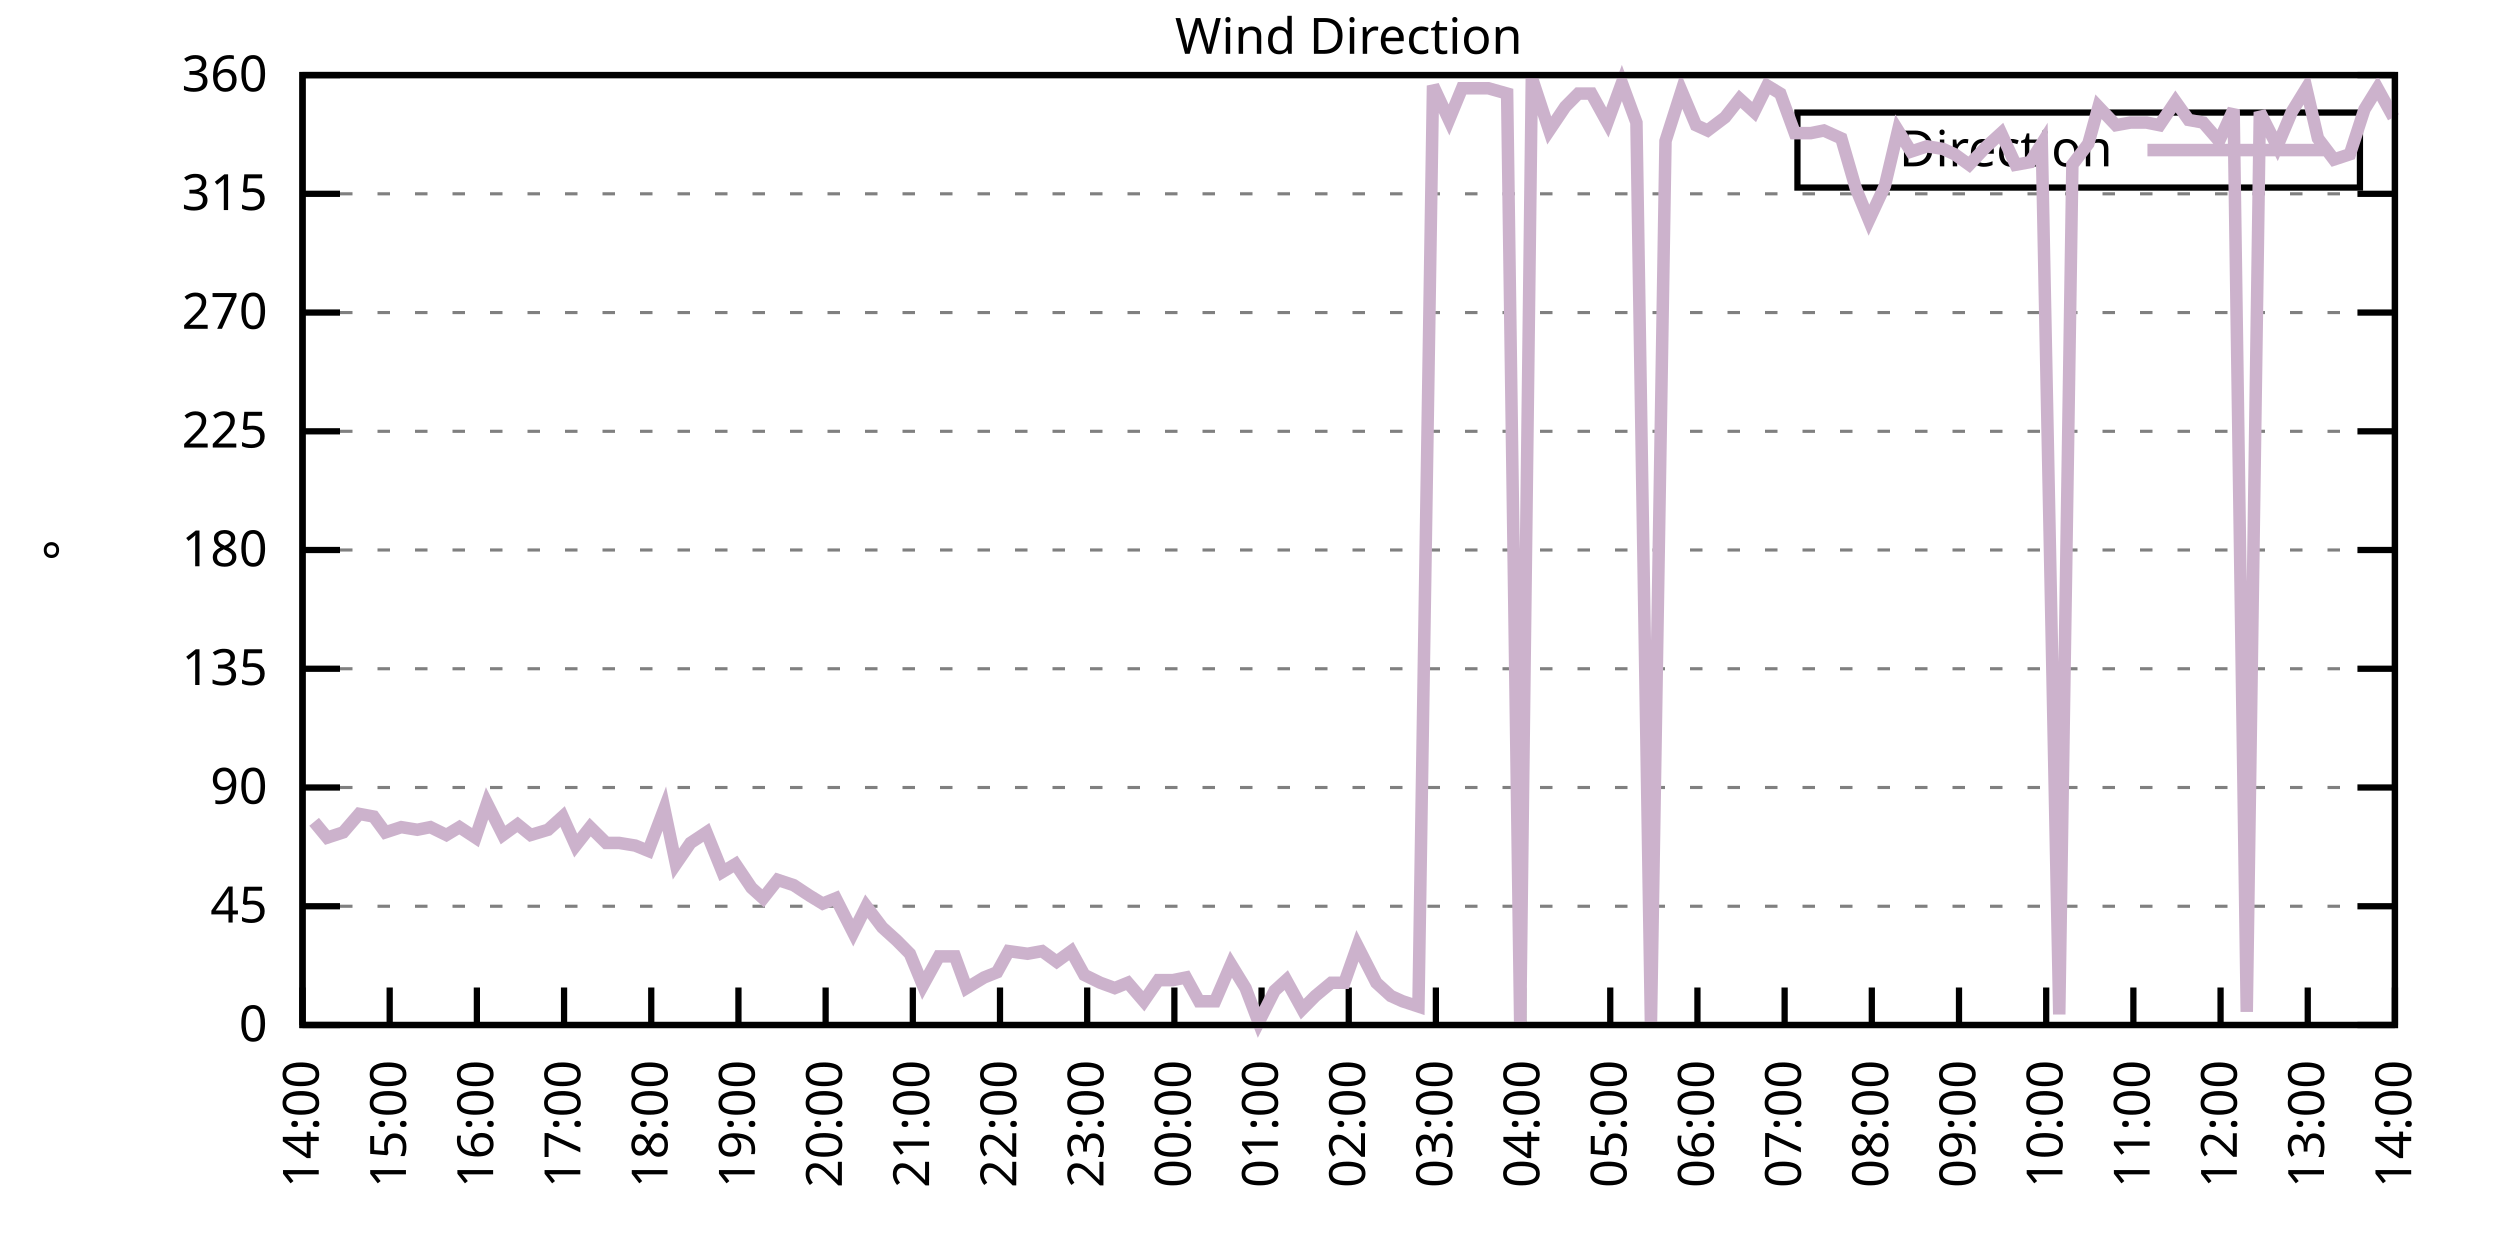
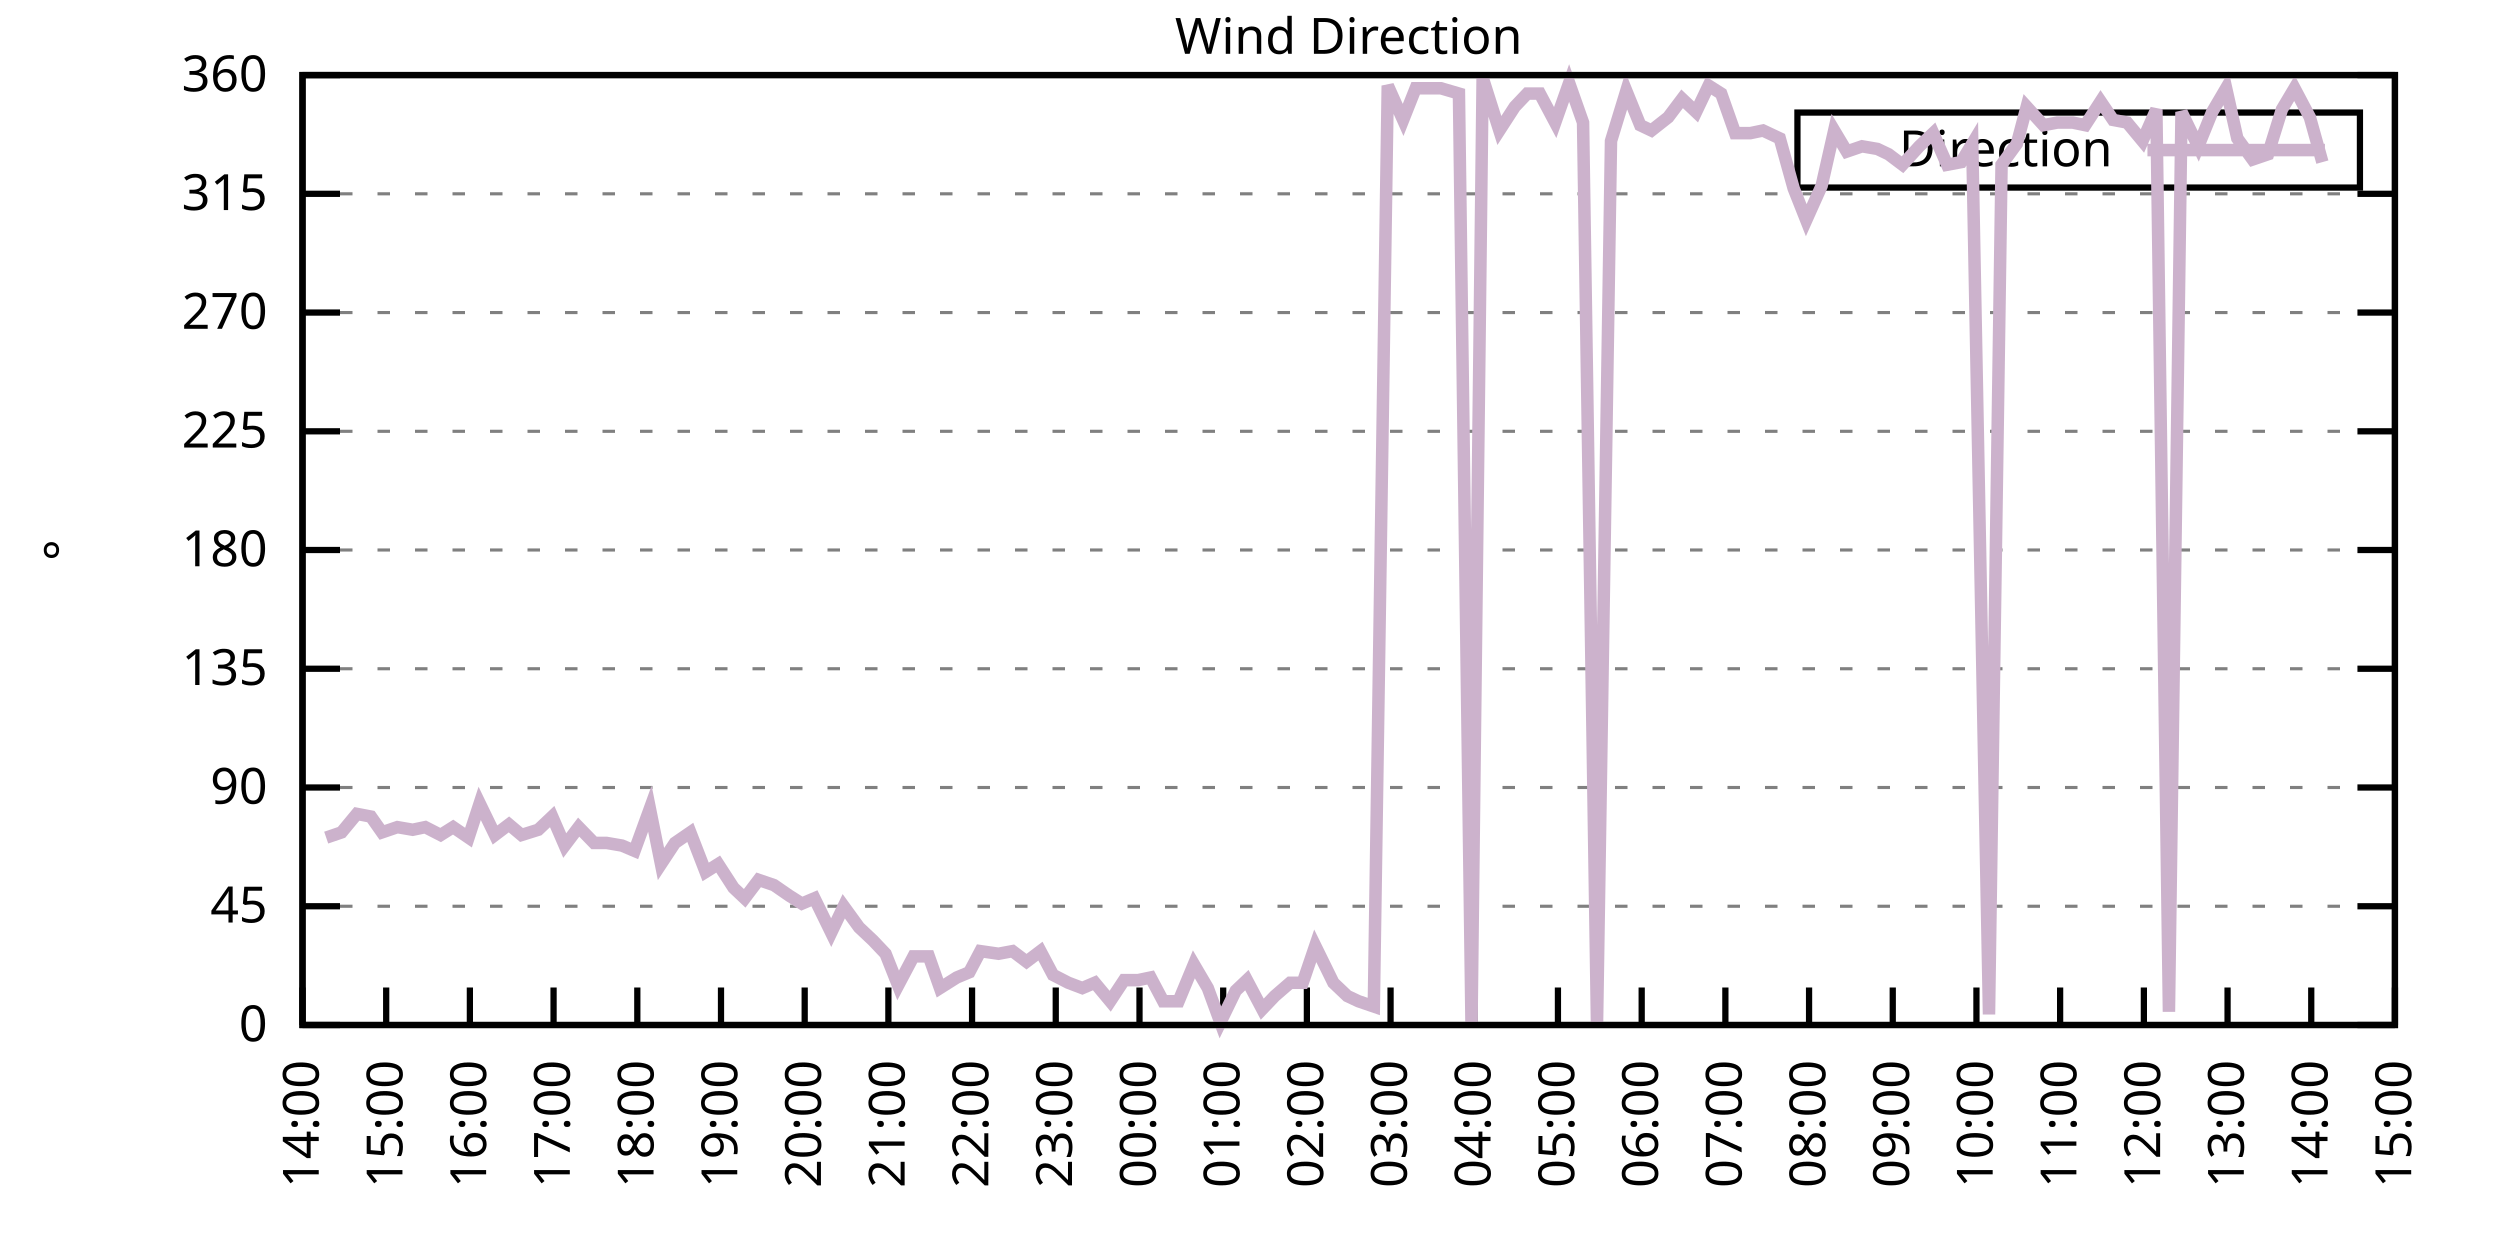
<svg xmlns="http://www.w3.org/2000/svg" xmlns:xlink="http://www.w3.org/1999/xlink" width="400" height="200" viewBox="0 0 400 200">
  <g id="gnuplot_canvas">
    <rect x="0" y="0" width="400" height="200" fill="none" />
    <defs>
      <circle id="gpDot" r="0.5" stroke-width="0.5" stroke="currentColor" />
      <path id="gpPt0" stroke-width="0.333" stroke="currentColor" d="M-1,0 h2 M0,-1 v2" />
      <path id="gpPt1" stroke-width="0.333" stroke="currentColor" d="M-1,-1 L1,1 M1,-1 L-1,1" />
      <path id="gpPt2" stroke-width="0.333" stroke="currentColor" d="M-1,0 L1,0 M0,-1 L0,1 M-1,-1 L1,1 M-1,1 L1,-1" />
      <rect id="gpPt3" stroke-width="0.333" stroke="currentColor" x="-1" y="-1" width="2" height="2" />
      <rect id="gpPt4" stroke-width="0.333" stroke="currentColor" fill="currentColor" x="-1" y="-1" width="2" height="2" />
      <circle id="gpPt5" stroke-width="0.333" stroke="currentColor" cx="0" cy="0" r="1" />
      <use xlink:href="#gpPt5" id="gpPt6" fill="currentColor" stroke="none" />
      <path id="gpPt7" stroke-width="0.333" stroke="currentColor" d="M0,-1.33 L-1.33,0.67 L1.33,0.67 z" />
      <use xlink:href="#gpPt7" id="gpPt8" fill="currentColor" stroke="none" />
      <use xlink:href="#gpPt7" id="gpPt9" stroke="currentColor" transform="rotate(180)" />
      <use xlink:href="#gpPt9" id="gpPt10" fill="currentColor" stroke="none" />
      <use xlink:href="#gpPt3" id="gpPt11" stroke="currentColor" transform="rotate(45)" />
      <use xlink:href="#gpPt11" id="gpPt12" fill="currentColor" stroke="none" />
      <path id="gpPt13" stroke-width="0.333" stroke="currentColor" d="M0,1.330 L1.265,0.411 L0.782,-1.067 L-0.782,-1.076 L-1.265,0.411 z" />
      <use xlink:href="#gpPt13" id="gpPt14" fill="currentColor" stroke="none" />
      <filter id="textbox" filterUnits="objectBoundingBox" x="0" y="0" height="1" width="1">
        <feFlood flood-color="white" flood-opacity="1" result="bgnd" />
        <feComposite in="SourceGraphic" in2="bgnd" operator="atop" />
      </filter>
      <filter id="greybox" filterUnits="objectBoundingBox" x="0" y="0" height="1" width="1">
        <feFlood flood-color="lightgrey" flood-opacity="1" result="grey" />
        <feComposite in="SourceGraphic" in2="grey" operator="atop" />
      </filter>
    </defs>
    <g fill="none" color="white" stroke="currentColor" stroke-width="1.00" stroke-linecap="butt" stroke-linejoin="miter">
</g>
    <g fill="none" color="black" stroke="currentColor" stroke-width="1.00" stroke-linecap="butt" stroke-linejoin="miter">
      <g stroke="none" shape-rendering="crispEdges">
        <polygon fill="rgb(255, 255, 255)" points="48.40,164.00 383.18,164.00 383.18,12.02 48.40,12.02 " />
      </g>
    </g>
    <g fill="none" color="black" stroke="currentColor" stroke-width="1.00" stroke-linecap="butt" stroke-linejoin="miter">
</g>
    <g fill="none" color="black" stroke="black" stroke-width="0.50" stroke-linecap="butt" stroke-linejoin="miter">
</g>
    <g fill="none" color="gray" stroke="currentColor" stroke-width="0.50" stroke-linecap="butt" stroke-linejoin="miter">
      <path stroke="gray" stroke-dasharray="2,4" class="gridline" d="M48.40,164.00 L383.19,164.00  " />
    </g>
    <g fill="none" color="gray" stroke="gray" stroke-width="1.00" stroke-linecap="butt" stroke-linejoin="miter">
</g>
    <g fill="none" color="black" stroke="currentColor" stroke-width="1.00" stroke-linecap="butt" stroke-linejoin="miter">
      <path stroke="black" d="M48.40,164.00 L54.40,164.00 M383.19,164.00 L377.19,164.00  " />
      <g transform="translate(42.80,166.60)" stroke="none" fill="black" font-family="Sans" font-size="8.00" text-anchor="end">
        <text>
          <tspan font-family="Sans"> 0</tspan>
        </text>
      </g>
    </g>
    <g fill="none" color="black" stroke="currentColor" stroke-width="1.00" stroke-linecap="butt" stroke-linejoin="miter">
</g>
    <g fill="none" color="black" stroke="black" stroke-width="0.50" stroke-linecap="butt" stroke-linejoin="miter">
</g>
    <g fill="none" color="gray" stroke="currentColor" stroke-width="0.50" stroke-linecap="butt" stroke-linejoin="miter">
      <path stroke="gray" stroke-dasharray="2,4" class="gridline" d="M48.40,145.00 L383.19,145.00  " />
    </g>
    <g fill="none" color="gray" stroke="gray" stroke-width="1.00" stroke-linecap="butt" stroke-linejoin="miter">
</g>
    <g fill="none" color="black" stroke="currentColor" stroke-width="1.00" stroke-linecap="butt" stroke-linejoin="miter">
      <path stroke="black" d="M48.40,145.00 L54.40,145.00 M383.19,145.00 L377.19,145.00  " />
      <g transform="translate(42.80,147.60)" stroke="none" fill="black" font-family="Sans" font-size="8.00" text-anchor="end">
        <text>
          <tspan font-family="Sans"> 45</tspan>
        </text>
      </g>
    </g>
    <g fill="none" color="black" stroke="currentColor" stroke-width="1.00" stroke-linecap="butt" stroke-linejoin="miter">
</g>
    <g fill="none" color="black" stroke="black" stroke-width="0.50" stroke-linecap="butt" stroke-linejoin="miter">
</g>
    <g fill="none" color="gray" stroke="currentColor" stroke-width="0.50" stroke-linecap="butt" stroke-linejoin="miter">
      <path stroke="gray" stroke-dasharray="2,4" class="gridline" d="M48.40,126.00 L383.19,126.00  " />
    </g>
    <g fill="none" color="gray" stroke="gray" stroke-width="1.00" stroke-linecap="butt" stroke-linejoin="miter">
</g>
    <g fill="none" color="black" stroke="currentColor" stroke-width="1.00" stroke-linecap="butt" stroke-linejoin="miter">
      <path stroke="black" d="M48.40,126.00 L54.40,126.00 M383.19,126.00 L377.19,126.00  " />
      <g transform="translate(42.80,128.60)" stroke="none" fill="black" font-family="Sans" font-size="8.00" text-anchor="end">
        <text>
          <tspan font-family="Sans"> 90</tspan>
        </text>
      </g>
    </g>
    <g fill="none" color="black" stroke="currentColor" stroke-width="1.00" stroke-linecap="butt" stroke-linejoin="miter">
</g>
    <g fill="none" color="black" stroke="black" stroke-width="0.50" stroke-linecap="butt" stroke-linejoin="miter">
</g>
    <g fill="none" color="gray" stroke="currentColor" stroke-width="0.50" stroke-linecap="butt" stroke-linejoin="miter">
      <path stroke="gray" stroke-dasharray="2,4" class="gridline" d="M48.40,107.00 L383.19,107.00  " />
    </g>
    <g fill="none" color="gray" stroke="gray" stroke-width="1.00" stroke-linecap="butt" stroke-linejoin="miter">
</g>
    <g fill="none" color="black" stroke="currentColor" stroke-width="1.00" stroke-linecap="butt" stroke-linejoin="miter">
      <path stroke="black" d="M48.40,107.00 L54.40,107.00 M383.19,107.00 L377.19,107.00  " />
      <g transform="translate(42.80,109.60)" stroke="none" fill="black" font-family="Sans" font-size="8.00" text-anchor="end">
        <text>
          <tspan font-family="Sans"> 135</tspan>
        </text>
      </g>
    </g>
    <g fill="none" color="black" stroke="currentColor" stroke-width="1.00" stroke-linecap="butt" stroke-linejoin="miter">
</g>
    <g fill="none" color="black" stroke="black" stroke-width="0.50" stroke-linecap="butt" stroke-linejoin="miter">
</g>
    <g fill="none" color="gray" stroke="currentColor" stroke-width="0.50" stroke-linecap="butt" stroke-linejoin="miter">
      <path stroke="gray" stroke-dasharray="2,4" class="gridline" d="M48.40,88.00 L383.19,88.00  " />
    </g>
    <g fill="none" color="gray" stroke="gray" stroke-width="1.00" stroke-linecap="butt" stroke-linejoin="miter">
</g>
    <g fill="none" color="black" stroke="currentColor" stroke-width="1.00" stroke-linecap="butt" stroke-linejoin="miter">
      <path stroke="black" d="M48.40,88.00 L54.40,88.00 M383.19,88.00 L377.19,88.00  " />
      <g transform="translate(42.80,90.60)" stroke="none" fill="black" font-family="Sans" font-size="8.00" text-anchor="end">
        <text>
          <tspan font-family="Sans"> 180</tspan>
        </text>
      </g>
    </g>
    <g fill="none" color="black" stroke="currentColor" stroke-width="1.00" stroke-linecap="butt" stroke-linejoin="miter">
</g>
    <g fill="none" color="black" stroke="black" stroke-width="0.50" stroke-linecap="butt" stroke-linejoin="miter">
</g>
    <g fill="none" color="gray" stroke="currentColor" stroke-width="0.50" stroke-linecap="butt" stroke-linejoin="miter">
      <path stroke="gray" stroke-dasharray="2,4" class="gridline" d="M48.40,69.01 L383.19,69.01  " />
    </g>
    <g fill="none" color="gray" stroke="gray" stroke-width="1.00" stroke-linecap="butt" stroke-linejoin="miter">
</g>
    <g fill="none" color="black" stroke="currentColor" stroke-width="1.00" stroke-linecap="butt" stroke-linejoin="miter">
      <path stroke="black" d="M48.40,69.01 L54.40,69.01 M383.19,69.01 L377.19,69.01  " />
      <g transform="translate(42.80,71.61)" stroke="none" fill="black" font-family="Sans" font-size="8.00" text-anchor="end">
        <text>
          <tspan font-family="Sans"> 225</tspan>
        </text>
      </g>
    </g>
    <g fill="none" color="black" stroke="currentColor" stroke-width="1.00" stroke-linecap="butt" stroke-linejoin="miter">
</g>
    <g fill="none" color="black" stroke="black" stroke-width="0.50" stroke-linecap="butt" stroke-linejoin="miter">
</g>
    <g fill="none" color="gray" stroke="currentColor" stroke-width="0.50" stroke-linecap="butt" stroke-linejoin="miter">
      <path stroke="gray" stroke-dasharray="2,4" class="gridline" d="M48.40,50.01 L383.19,50.01  " />
    </g>
    <g fill="none" color="gray" stroke="gray" stroke-width="1.00" stroke-linecap="butt" stroke-linejoin="miter">
</g>
    <g fill="none" color="black" stroke="currentColor" stroke-width="1.00" stroke-linecap="butt" stroke-linejoin="miter">
      <path stroke="black" d="M48.40,50.01 L54.40,50.01 M383.19,50.01 L377.19,50.01  " />
      <g transform="translate(42.80,52.61)" stroke="none" fill="black" font-family="Sans" font-size="8.00" text-anchor="end">
        <text>
          <tspan font-family="Sans"> 270</tspan>
        </text>
      </g>
    </g>
    <g fill="none" color="black" stroke="currentColor" stroke-width="1.00" stroke-linecap="butt" stroke-linejoin="miter">
</g>
    <g fill="none" color="black" stroke="black" stroke-width="0.50" stroke-linecap="butt" stroke-linejoin="miter">
</g>
    <g fill="none" color="gray" stroke="currentColor" stroke-width="0.50" stroke-linecap="butt" stroke-linejoin="miter">
      <path stroke="gray" stroke-dasharray="2,4" class="gridline" d="M48.40,31.01 L383.19,31.01  " />
    </g>
    <g fill="none" color="gray" stroke="gray" stroke-width="1.00" stroke-linecap="butt" stroke-linejoin="miter">
</g>
    <g fill="none" color="black" stroke="currentColor" stroke-width="1.00" stroke-linecap="butt" stroke-linejoin="miter">
      <path stroke="black" d="M48.40,31.01 L54.40,31.01 M383.19,31.01 L377.19,31.01  " />
      <g transform="translate(42.80,33.61)" stroke="none" fill="black" font-family="Sans" font-size="8.00" text-anchor="end">
        <text>
          <tspan font-family="Sans"> 315</tspan>
        </text>
      </g>
    </g>
    <g fill="none" color="black" stroke="currentColor" stroke-width="1.00" stroke-linecap="butt" stroke-linejoin="miter">
</g>
    <g fill="none" color="black" stroke="black" stroke-width="0.50" stroke-linecap="butt" stroke-linejoin="miter">
</g>
    <g fill="none" color="gray" stroke="currentColor" stroke-width="0.50" stroke-linecap="butt" stroke-linejoin="miter">
      <path stroke="gray" stroke-dasharray="2,4" class="gridline" d="M48.40,12.01 L383.19,12.01  " />
    </g>
    <g fill="none" color="gray" stroke="gray" stroke-width="1.00" stroke-linecap="butt" stroke-linejoin="miter">
</g>
    <g fill="none" color="black" stroke="currentColor" stroke-width="1.00" stroke-linecap="butt" stroke-linejoin="miter">
      <path stroke="black" d="M48.40,12.01 L54.40,12.01 M383.19,12.01 L377.19,12.01  " />
      <g transform="translate(42.80,14.61)" stroke="none" fill="black" font-family="Sans" font-size="8.00" text-anchor="end">
        <text>
          <tspan font-family="Sans"> 360</tspan>
        </text>
      </g>
    </g>
    <g fill="none" color="black" stroke="currentColor" stroke-width="1.00" stroke-linecap="butt" stroke-linejoin="miter">
      <path stroke="black" d="M48.40,164.00 L48.40,158.00  " />
      <g transform="translate(51.00,169.60) rotate(270.00)" stroke="none" fill="black" font-family="Sans" font-size="8.00" text-anchor="end">
        <text>
          <tspan font-family="Sans">14:00</tspan>
        </text>
      </g>
    </g>
    <g fill="none" color="black" stroke="currentColor" stroke-width="1.00" stroke-linecap="butt" stroke-linejoin="miter">
-       <path stroke="black" d="M62.35,164.00 L62.35,158.00  " />
-       <g transform="translate(64.95,169.60) rotate(270.00)" stroke="none" fill="black" font-family="Sans" font-size="8.00" text-anchor="end">
+       <path stroke="black" d="M61.79,164.00 L61.79,158.00  " />
+       <g transform="translate(64.39,169.60) rotate(270.00)" stroke="none" fill="black" font-family="Sans" font-size="8.00" text-anchor="end">
        <text>
          <tspan font-family="Sans">15:00</tspan>
        </text>
      </g>
    </g>
    <g fill="none" color="black" stroke="currentColor" stroke-width="1.00" stroke-linecap="butt" stroke-linejoin="miter">
-       <path stroke="black" d="M76.30,164.00 L76.30,158.00  " />
-       <g transform="translate(78.90,169.60) rotate(270.00)" stroke="none" fill="black" font-family="Sans" font-size="8.00" text-anchor="end">
+       <path stroke="black" d="M75.18,164.00 L75.18,158.00  " />
+       <g transform="translate(77.78,169.60) rotate(270.00)" stroke="none" fill="black" font-family="Sans" font-size="8.00" text-anchor="end">
        <text>
          <tspan font-family="Sans">16:00</tspan>
        </text>
      </g>
    </g>
    <g fill="none" color="black" stroke="currentColor" stroke-width="1.00" stroke-linecap="butt" stroke-linejoin="miter">
-       <path stroke="black" d="M90.25,164.00 L90.25,158.00  " />
-       <g transform="translate(92.85,169.60) rotate(270.00)" stroke="none" fill="black" font-family="Sans" font-size="8.00" text-anchor="end">
+       <path stroke="black" d="M88.57,164.00 L88.57,158.00  " />
+       <g transform="translate(91.17,169.60) rotate(270.00)" stroke="none" fill="black" font-family="Sans" font-size="8.00" text-anchor="end">
        <text>
          <tspan font-family="Sans">17:00</tspan>
        </text>
      </g>
    </g>
    <g fill="none" color="black" stroke="currentColor" stroke-width="1.00" stroke-linecap="butt" stroke-linejoin="miter">
-       <path stroke="black" d="M104.20,164.00 L104.20,158.00  " />
-       <g transform="translate(106.80,169.60) rotate(270.00)" stroke="none" fill="black" font-family="Sans" font-size="8.00" text-anchor="end">
+       <path stroke="black" d="M101.97,164.00 L101.97,158.00  " />
+       <g transform="translate(104.57,169.60) rotate(270.00)" stroke="none" fill="black" font-family="Sans" font-size="8.00" text-anchor="end">
        <text>
          <tspan font-family="Sans">18:00</tspan>
        </text>
      </g>
    </g>
    <g fill="none" color="black" stroke="currentColor" stroke-width="1.00" stroke-linecap="butt" stroke-linejoin="miter">
-       <path stroke="black" d="M118.15,164.00 L118.15,158.00  " />
-       <g transform="translate(120.75,169.60) rotate(270.00)" stroke="none" fill="black" font-family="Sans" font-size="8.00" text-anchor="end">
+       <path stroke="black" d="M115.36,164.00 L115.36,158.00  " />
+       <g transform="translate(117.96,169.60) rotate(270.00)" stroke="none" fill="black" font-family="Sans" font-size="8.00" text-anchor="end">
        <text>
          <tspan font-family="Sans">19:00</tspan>
        </text>
      </g>
    </g>
    <g fill="none" color="black" stroke="currentColor" stroke-width="1.00" stroke-linecap="butt" stroke-linejoin="miter">
-       <path stroke="black" d="M132.10,164.00 L132.10,158.00  " />
-       <g transform="translate(134.70,169.60) rotate(270.00)" stroke="none" fill="black" font-family="Sans" font-size="8.00" text-anchor="end">
+       <path stroke="black" d="M128.75,164.00 L128.75,158.00  " />
+       <g transform="translate(131.35,169.60) rotate(270.00)" stroke="none" fill="black" font-family="Sans" font-size="8.00" text-anchor="end">
        <text>
          <tspan font-family="Sans">20:00</tspan>
        </text>
      </g>
    </g>
    <g fill="none" color="black" stroke="currentColor" stroke-width="1.00" stroke-linecap="butt" stroke-linejoin="miter">
-       <path stroke="black" d="M146.05,164.00 L146.05,158.00  " />
-       <g transform="translate(148.65,169.60) rotate(270.00)" stroke="none" fill="black" font-family="Sans" font-size="8.00" text-anchor="end">
+       <path stroke="black" d="M142.14,164.00 L142.14,158.00  " />
+       <g transform="translate(144.74,169.60) rotate(270.00)" stroke="none" fill="black" font-family="Sans" font-size="8.00" text-anchor="end">
        <text>
          <tspan font-family="Sans">21:00</tspan>
        </text>
      </g>
    </g>
    <g fill="none" color="black" stroke="currentColor" stroke-width="1.00" stroke-linecap="butt" stroke-linejoin="miter">
-       <path stroke="black" d="M160.00,164.00 L160.00,158.00  " />
-       <g transform="translate(162.60,169.60) rotate(270.00)" stroke="none" fill="black" font-family="Sans" font-size="8.00" text-anchor="end">
+       <path stroke="black" d="M155.53,164.00 L155.53,158.00  " />
+       <g transform="translate(158.13,169.60) rotate(270.00)" stroke="none" fill="black" font-family="Sans" font-size="8.00" text-anchor="end">
        <text>
          <tspan font-family="Sans">22:00</tspan>
        </text>
      </g>
    </g>
    <g fill="none" color="black" stroke="currentColor" stroke-width="1.00" stroke-linecap="butt" stroke-linejoin="miter">
-       <path stroke="black" d="M173.95,164.00 L173.95,158.00  " />
-       <g transform="translate(176.55,169.60) rotate(270.00)" stroke="none" fill="black" font-family="Sans" font-size="8.00" text-anchor="end">
+       <path stroke="black" d="M168.92,164.00 L168.92,158.00  " />
+       <g transform="translate(171.52,169.60) rotate(270.00)" stroke="none" fill="black" font-family="Sans" font-size="8.00" text-anchor="end">
        <text>
          <tspan font-family="Sans">23:00</tspan>
        </text>
      </g>
    </g>
    <g fill="none" color="black" stroke="currentColor" stroke-width="1.00" stroke-linecap="butt" stroke-linejoin="miter">
-       <path stroke="black" d="M187.90,164.00 L187.90,158.00  " />
-       <g transform="translate(190.50,169.60) rotate(270.00)" stroke="none" fill="black" font-family="Sans" font-size="8.00" text-anchor="end">
+       <path stroke="black" d="M182.32,164.00 L182.32,158.00  " />
+       <g transform="translate(184.92,169.60) rotate(270.00)" stroke="none" fill="black" font-family="Sans" font-size="8.00" text-anchor="end">
        <text>
          <tspan font-family="Sans">00:00</tspan>
        </text>
      </g>
    </g>
    <g fill="none" color="black" stroke="currentColor" stroke-width="1.00" stroke-linecap="butt" stroke-linejoin="miter">
-       <path stroke="black" d="M201.85,164.00 L201.85,158.00  " />
-       <g transform="translate(204.45,169.60) rotate(270.00)" stroke="none" fill="black" font-family="Sans" font-size="8.00" text-anchor="end">
+       <path stroke="black" d="M195.71,164.00 L195.71,158.00  " />
+       <g transform="translate(198.31,169.60) rotate(270.00)" stroke="none" fill="black" font-family="Sans" font-size="8.00" text-anchor="end">
        <text>
          <tspan font-family="Sans">01:00</tspan>
        </text>
      </g>
    </g>
    <g fill="none" color="black" stroke="currentColor" stroke-width="1.00" stroke-linecap="butt" stroke-linejoin="miter">
-       <path stroke="black" d="M215.80,164.00 L215.80,158.00  " />
-       <g transform="translate(218.40,169.60) rotate(270.00)" stroke="none" fill="black" font-family="Sans" font-size="8.00" text-anchor="end">
+       <path stroke="black" d="M209.10,164.00 L209.10,158.00  " />
+       <g transform="translate(211.70,169.60) rotate(270.00)" stroke="none" fill="black" font-family="Sans" font-size="8.00" text-anchor="end">
        <text>
          <tspan font-family="Sans">02:00</tspan>
        </text>
      </g>
    </g>
    <g fill="none" color="black" stroke="currentColor" stroke-width="1.00" stroke-linecap="butt" stroke-linejoin="miter">
-       <path stroke="black" d="M229.74,164.00 L229.74,158.00  " />
-       <g transform="translate(232.34,169.60) rotate(270.00)" stroke="none" fill="black" font-family="Sans" font-size="8.00" text-anchor="end">
+       <path stroke="black" d="M222.49,164.00 L222.49,158.00  " />
+       <g transform="translate(225.09,169.60) rotate(270.00)" stroke="none" fill="black" font-family="Sans" font-size="8.00" text-anchor="end">
        <text>
          <tspan font-family="Sans">03:00</tspan>
        </text>
      </g>
    </g>
    <g fill="none" color="black" stroke="currentColor" stroke-width="1.00" stroke-linecap="butt" stroke-linejoin="miter">
-       <path stroke="black" d="M243.69,164.00 L243.69,158.00  " />
-       <g transform="translate(246.29,169.60) rotate(270.00)" stroke="none" fill="black" font-family="Sans" font-size="8.00" text-anchor="end">
+       <path stroke="black" d="M235.88,164.00 L235.88,158.00  " />
+       <g transform="translate(238.48,169.60) rotate(270.00)" stroke="none" fill="black" font-family="Sans" font-size="8.00" text-anchor="end">
        <text>
          <tspan font-family="Sans">04:00</tspan>
        </text>
      </g>
    </g>
    <g fill="none" color="black" stroke="currentColor" stroke-width="1.00" stroke-linecap="butt" stroke-linejoin="miter">
-       <path stroke="black" d="M257.64,164.00 L257.64,158.00  " />
-       <g transform="translate(260.24,169.60) rotate(270.00)" stroke="none" fill="black" font-family="Sans" font-size="8.00" text-anchor="end">
+       <path stroke="black" d="M249.27,164.00 L249.27,158.00  " />
+       <g transform="translate(251.87,169.60) rotate(270.00)" stroke="none" fill="black" font-family="Sans" font-size="8.00" text-anchor="end">
        <text>
          <tspan font-family="Sans">05:00</tspan>
        </text>
      </g>
    </g>
    <g fill="none" color="black" stroke="currentColor" stroke-width="1.00" stroke-linecap="butt" stroke-linejoin="miter">
-       <path stroke="black" d="M271.59,164.00 L271.59,158.00  " />
-       <g transform="translate(274.19,169.60) rotate(270.00)" stroke="none" fill="black" font-family="Sans" font-size="8.00" text-anchor="end">
+       <path stroke="black" d="M262.67,164.00 L262.67,158.00  " />
+       <g transform="translate(265.27,169.60) rotate(270.00)" stroke="none" fill="black" font-family="Sans" font-size="8.00" text-anchor="end">
        <text>
          <tspan font-family="Sans">06:00</tspan>
        </text>
      </g>
    </g>
    <g fill="none" color="black" stroke="currentColor" stroke-width="1.00" stroke-linecap="butt" stroke-linejoin="miter">
-       <path stroke="black" d="M285.54,164.00 L285.54,158.00  " />
-       <g transform="translate(288.14,169.60) rotate(270.00)" stroke="none" fill="black" font-family="Sans" font-size="8.00" text-anchor="end">
+       <path stroke="black" d="M276.06,164.00 L276.06,158.00  " />
+       <g transform="translate(278.66,169.60) rotate(270.00)" stroke="none" fill="black" font-family="Sans" font-size="8.00" text-anchor="end">
        <text>
          <tspan font-family="Sans">07:00</tspan>
        </text>
      </g>
    </g>
    <g fill="none" color="black" stroke="currentColor" stroke-width="1.00" stroke-linecap="butt" stroke-linejoin="miter">
-       <path stroke="black" d="M299.49,164.00 L299.49,158.00  " />
-       <g transform="translate(302.09,169.60) rotate(270.00)" stroke="none" fill="black" font-family="Sans" font-size="8.00" text-anchor="end">
+       <path stroke="black" d="M289.45,164.00 L289.45,158.00  " />
+       <g transform="translate(292.05,169.60) rotate(270.00)" stroke="none" fill="black" font-family="Sans" font-size="8.00" text-anchor="end">
        <text>
          <tspan font-family="Sans">08:00</tspan>
        </text>
      </g>
    </g>
    <g fill="none" color="black" stroke="currentColor" stroke-width="1.00" stroke-linecap="butt" stroke-linejoin="miter">
-       <path stroke="black" d="M313.44,164.00 L313.44,158.00  " />
-       <g transform="translate(316.04,169.60) rotate(270.00)" stroke="none" fill="black" font-family="Sans" font-size="8.00" text-anchor="end">
+       <path stroke="black" d="M302.84,164.00 L302.84,158.00  " />
+       <g transform="translate(305.44,169.60) rotate(270.00)" stroke="none" fill="black" font-family="Sans" font-size="8.00" text-anchor="end">
        <text>
          <tspan font-family="Sans">09:00</tspan>
        </text>
      </g>
    </g>
    <g fill="none" color="black" stroke="currentColor" stroke-width="1.00" stroke-linecap="butt" stroke-linejoin="miter">
-       <path stroke="black" d="M327.39,164.00 L327.39,158.00  " />
-       <g transform="translate(329.99,169.60) rotate(270.00)" stroke="none" fill="black" font-family="Sans" font-size="8.00" text-anchor="end">
+       <path stroke="black" d="M316.23,164.00 L316.23,158.00  " />
+       <g transform="translate(318.83,169.60) rotate(270.00)" stroke="none" fill="black" font-family="Sans" font-size="8.00" text-anchor="end">
        <text>
          <tspan font-family="Sans">10:00</tspan>
        </text>
      </g>
    </g>
    <g fill="none" color="black" stroke="currentColor" stroke-width="1.00" stroke-linecap="butt" stroke-linejoin="miter">
-       <path stroke="black" d="M341.34,164.00 L341.34,158.00  " />
-       <g transform="translate(343.94,169.60) rotate(270.00)" stroke="none" fill="black" font-family="Sans" font-size="8.00" text-anchor="end">
+       <path stroke="black" d="M329.62,164.00 L329.62,158.00  " />
+       <g transform="translate(332.22,169.60) rotate(270.00)" stroke="none" fill="black" font-family="Sans" font-size="8.00" text-anchor="end">
        <text>
          <tspan font-family="Sans">11:00</tspan>
        </text>
      </g>
    </g>
    <g fill="none" color="black" stroke="currentColor" stroke-width="1.00" stroke-linecap="butt" stroke-linejoin="miter">
-       <path stroke="black" d="M355.29,164.00 L355.29,158.00  " />
-       <g transform="translate(357.89,169.60) rotate(270.00)" stroke="none" fill="black" font-family="Sans" font-size="8.00" text-anchor="end">
+       <path stroke="black" d="M343.02,164.00 L343.02,158.00  " />
+       <g transform="translate(345.62,169.60) rotate(270.00)" stroke="none" fill="black" font-family="Sans" font-size="8.00" text-anchor="end">
        <text>
          <tspan font-family="Sans">12:00</tspan>
        </text>
      </g>
    </g>
    <g fill="none" color="black" stroke="currentColor" stroke-width="1.00" stroke-linecap="butt" stroke-linejoin="miter">
-       <path stroke="black" d="M369.24,164.00 L369.24,158.00  " />
-       <g transform="translate(371.84,169.60) rotate(270.00)" stroke="none" fill="black" font-family="Sans" font-size="8.00" text-anchor="end">
+       <path stroke="black" d="M356.41,164.00 L356.41,158.00  " />
+       <g transform="translate(359.01,169.60) rotate(270.00)" stroke="none" fill="black" font-family="Sans" font-size="8.00" text-anchor="end">
        <text>
          <tspan font-family="Sans">13:00</tspan>
+         </text>
+       </g>
+     </g>
+     <g fill="none" color="black" stroke="currentColor" stroke-width="1.00" stroke-linecap="butt" stroke-linejoin="miter">
+       <path stroke="black" d="M369.80,164.00 L369.80,158.00  " />
+       <g transform="translate(372.40,169.60) rotate(270.00)" stroke="none" fill="black" font-family="Sans" font-size="8.00" text-anchor="end">
+         <text>
+           <tspan font-family="Sans">14:00</tspan>
        </text>
      </g>
    </g>
    <g fill="none" color="black" stroke="currentColor" stroke-width="1.00" stroke-linecap="butt" stroke-linejoin="miter">
      <path stroke="black" d="M383.19,164.00 L383.19,158.00  " />
      <g transform="translate(385.79,169.60) rotate(270.00)" stroke="none" fill="black" font-family="Sans" font-size="8.00" text-anchor="end">
        <text>
-           <tspan font-family="Sans">14:00</tspan>
+           <tspan font-family="Sans">15:00</tspan>
        </text>
      </g>
    </g>
    <g fill="none" color="black" stroke="currentColor" stroke-width="1.00" stroke-linecap="butt" stroke-linejoin="miter">
</g>
    <g fill="none" color="black" stroke="currentColor" stroke-width="1.00" stroke-linecap="butt" stroke-linejoin="miter">
      <path stroke="black" d="M48.40,12.01 L48.40,164.00 L383.19,164.00 L383.19,12.01 L48.40,12.01 Z  " />
    </g>
    <g fill="none" color="black" stroke="currentColor" stroke-width="1.00" stroke-linecap="butt" stroke-linejoin="miter">
</g>
    <g fill="none" color="black" stroke="currentColor" stroke-width="1.00" stroke-linecap="butt" stroke-linejoin="miter">
      <path stroke="black" d="M287.59,30.01 L287.59,18.01 L377.59,18.01 L377.59,30.01 L287.59,30.01 Z  " />
    </g>
    <g id="Wind_direction_plot_1">
      <g fill="none" color="white" stroke="black" stroke-width="2.00" stroke-linecap="butt" stroke-linejoin="miter">
</g>
      <g fill="none" color="black" stroke="currentColor" stroke-width="2.00" stroke-linecap="butt" stroke-linejoin="miter">
        <g transform="translate(337.99,26.61)" stroke="none" fill="black" font-family="Sans" font-size="8.00" text-anchor="end">
          <text>
            <tspan font-family="Sans">Direction</tspan>
          </text>
        </g>
      </g>
      <g fill="none" color="black" stroke="currentColor" stroke-width="2.00" stroke-linecap="butt" stroke-linejoin="miter">
-         <path stroke="rgb(204, 178, 204)" d="M343.59,24.01 L371.99,24.01 M50.26,131.49 L52.35,134.02 L54.91,133.18 L57.47,130.22 L59.79,130.65 L61.65,133.18   L64.21,132.34 L66.77,132.76 L68.86,132.34 L71.42,133.60 L73.51,132.34 L76.07,134.02 L77.93,128.54 L80.48,133.60   L82.81,131.91 L84.90,133.60 L87.69,132.76 L90.02,130.65 L92.11,135.29 L94.43,132.34 L96.99,134.87 L99.08,134.87   L101.64,135.29 L103.73,136.14 L106.29,129.38 L108.15,138.25 L110.48,134.87 L113.03,133.18 L115.59,139.51 L117.68,138.25   L120.24,142.05 L122.10,143.73 L124.43,140.78 L126.98,141.62 L129.54,143.31 L131.63,144.58 L133.72,143.73 L136.51,149.22   L138.61,145.00 L141.16,148.38 L143.49,150.49 L145.58,152.60 L147.67,157.67 L150.23,153.02 L152.79,153.02 L154.65,158.09   L157.44,156.40 L159.53,155.56 L161.39,152.18 L164.41,152.60 L166.74,152.18 L169.06,153.87 L171.39,152.18 L173.48,155.98   L176.04,157.24 L178.36,158.09 L180.46,157.24 L183.01,160.20 L185.34,156.82 L187.66,156.82 L189.76,156.40 L191.85,160.20   L194.41,160.20 L196.96,154.29 L199.29,158.09 L201.38,163.58 L203.94,158.51 L205.80,156.82 L208.36,161.47 L210.45,159.36   L213.01,157.24 L215.10,157.24 L217.19,151.33 L220.21,157.24 L222.54,159.36 L224.40,160.20 L226.95,161.04 L229.28,13.70   L231.84,19.19 L233.93,14.12 L236.02,14.12 L238.11,14.12 L241.14,14.97 L243.23,164.00 L245.09,12.43 L247.88,20.88   L250.44,17.08 L252.53,14.97 L254.62,14.97 L257.18,19.61 L259.50,13.28 L261.83,19.61 L264.15,164.00 L266.48,22.56   L269.04,14.54 L271.36,20.03 L273.22,20.88 L276.01,18.77 L278.34,15.81 L280.66,17.92 L282.75,13.70 L284.85,14.97   L287.17,21.30 L289.73,21.30 L291.82,20.88 L294.61,22.14 L296.94,30.16 L299.03,35.23 L301.58,29.74 L303.68,20.88   L305.77,24.25 L308.33,23.41 L310.88,23.83 L312.74,24.68 L315.07,26.36 L317.86,23.41 L320.18,21.30 L322.51,26.36   L324.83,25.94 L326.69,22.99 L329.48,162.31 L331.58,26.36 L334.13,22.99 L335.76,17.08 L338.55,20.03 L340.88,19.61   L343.43,19.61 L345.53,20.03 L348.08,16.23 L350.18,19.19 L352.50,19.61 L355.06,22.56 L357.38,17.50 L359.48,161.89   L361.57,17.92 L364.36,23.41 L366.68,17.92 L369.01,14.12 L370.87,22.14 L373.43,25.52 L375.98,24.68 L378.31,17.50   L380.40,14.12 L382.96,18.77  " />
+         <path stroke="rgb(204, 178, 204)" d="M343.59,24.01 L371.99,24.01 M52.19,134.02 L54.65,133.18 L57.10,130.22 L59.34,130.65 L61.12,133.18 L63.58,132.34   L66.03,132.76 L68.04,132.34 L70.50,133.60 L72.50,132.34 L74.96,134.02 L76.75,128.54 L79.20,133.60 L81.43,131.91   L83.44,133.60 L86.12,132.76 L88.35,130.65 L90.36,135.29 L92.59,132.34 L95.05,134.87 L97.06,134.87 L99.51,135.29   L101.52,136.14 L103.98,129.38 L105.76,138.25 L107.99,134.87 L110.45,133.18 L112.90,139.51 L114.91,138.25 L117.37,142.05   L119.15,143.73 L121.38,140.78 L123.84,141.62 L126.29,143.31 L128.30,144.58 L130.31,143.73 L132.99,149.22 L135.00,145.00   L137.45,148.38 L139.69,150.49 L141.69,152.60 L143.70,157.67 L146.16,153.02 L148.61,153.02 L150.40,158.09 L153.08,156.40   L155.09,155.56 L156.87,152.18 L159.77,152.60 L162.01,152.18 L164.24,153.87 L166.47,152.18 L168.48,155.98 L170.93,157.24   L173.17,158.09 L175.17,157.24 L177.63,160.20 L179.86,156.82 L182.09,156.82 L184.10,156.40 L186.11,160.20 L188.57,160.20   L191.02,154.29 L193.25,158.09 L195.26,163.58 L197.72,158.51 L199.50,156.82 L201.96,161.47 L203.97,159.36 L206.42,157.24   L208.43,157.24 L210.44,151.33 L213.34,157.24 L215.57,159.36 L217.36,160.20 L219.81,161.04 L222.04,13.70 L224.50,19.19   L226.51,14.12 L228.52,14.12 L230.53,14.12 L233.43,14.97 L235.44,164.00 L237.22,12.43 L239.90,20.88 L242.36,17.08   L244.36,14.97 L246.37,14.97 L248.83,19.61 L251.06,13.28 L253.29,19.61 L255.52,164.00 L257.76,22.56 L260.21,14.54   L262.44,20.03 L264.23,20.88 L266.91,18.77 L269.14,15.81 L271.37,17.92 L273.38,13.70 L275.39,14.97 L277.62,21.30   L280.07,21.30 L282.08,20.88 L284.76,22.14 L286.99,30.16 L289.00,35.23 L291.46,29.74 L293.47,20.88 L295.48,24.25   L297.93,23.41 L300.39,23.83 L302.17,24.68 L304.40,26.36 L307.08,23.41 L309.31,21.30 L311.54,26.36 L313.78,25.94   L315.56,22.99 L318.24,162.31 L320.25,26.36 L322.70,22.99 L324.27,17.08 L326.95,20.03 L329.18,19.61 L331.63,19.61   L333.64,20.03 L336.10,16.23 L338.10,19.19 L340.34,19.61 L342.79,22.56 L345.02,17.50 L347.03,161.89 L349.04,17.92   L351.72,23.41 L353.95,17.92 L356.18,14.12 L357.97,22.14 L360.42,25.52 L362.88,24.68 L365.11,17.50 L367.12,14.12   L369.58,18.77 L371.58,25.94  " />
      </g>
    </g>
    <g fill="none" color="black" stroke="currentColor" stroke-width="2.00" stroke-linecap="butt" stroke-linejoin="miter">
</g>
    <g fill="none" color="black" stroke="black" stroke-width="1.00" stroke-linecap="butt" stroke-linejoin="miter">
</g>
    <g fill="none" color="black" stroke="currentColor" stroke-width="1.00" stroke-linecap="butt" stroke-linejoin="miter">
      <path stroke="black" d="M48.40,12.01 L48.40,164.00 L383.19,164.00 L383.19,12.01 L48.40,12.01 Z  " />
      <g transform="translate(12.80,88.01) rotate(270.00)" stroke="none" fill="black" font-family="Sans" font-size="8.00" text-anchor="middle">
        <text>
          <tspan font-family="Sans">°</tspan>
        </text>
      </g>
    </g>
    <g fill="none" color="black" stroke="currentColor" stroke-width="1.00" stroke-linecap="butt" stroke-linejoin="miter">
</g>
    <g fill="none" color="black" stroke="currentColor" stroke-width="1.00" stroke-linecap="butt" stroke-linejoin="miter">
      <g transform="translate(215.79,8.61)" stroke="none" fill="black" font-family="Sans" font-size="8.00" text-anchor="middle">
        <text>
          <tspan font-family="Sans">Wind Direction</tspan>
        </text>
      </g>
    </g>
    <g fill="none" color="black" stroke="currentColor" stroke-width="1.00" stroke-linecap="butt" stroke-linejoin="miter">
</g>
  </g>
</svg>
